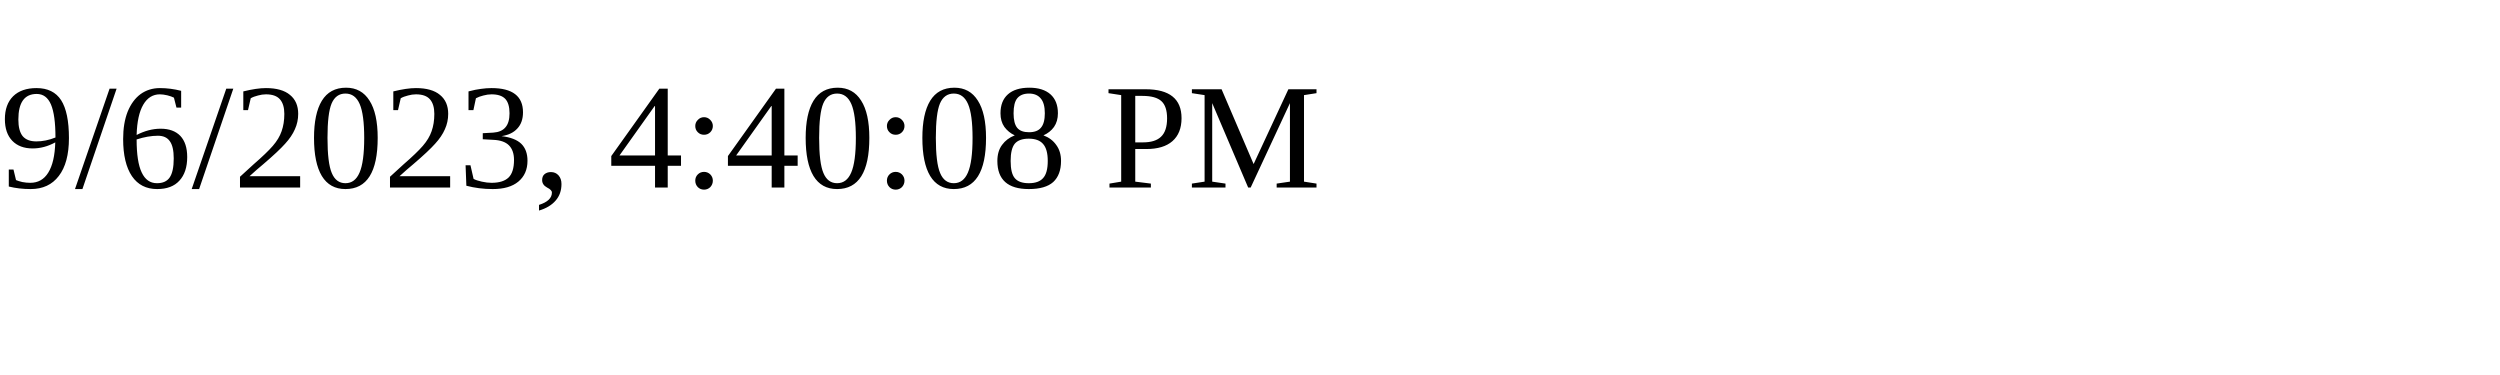
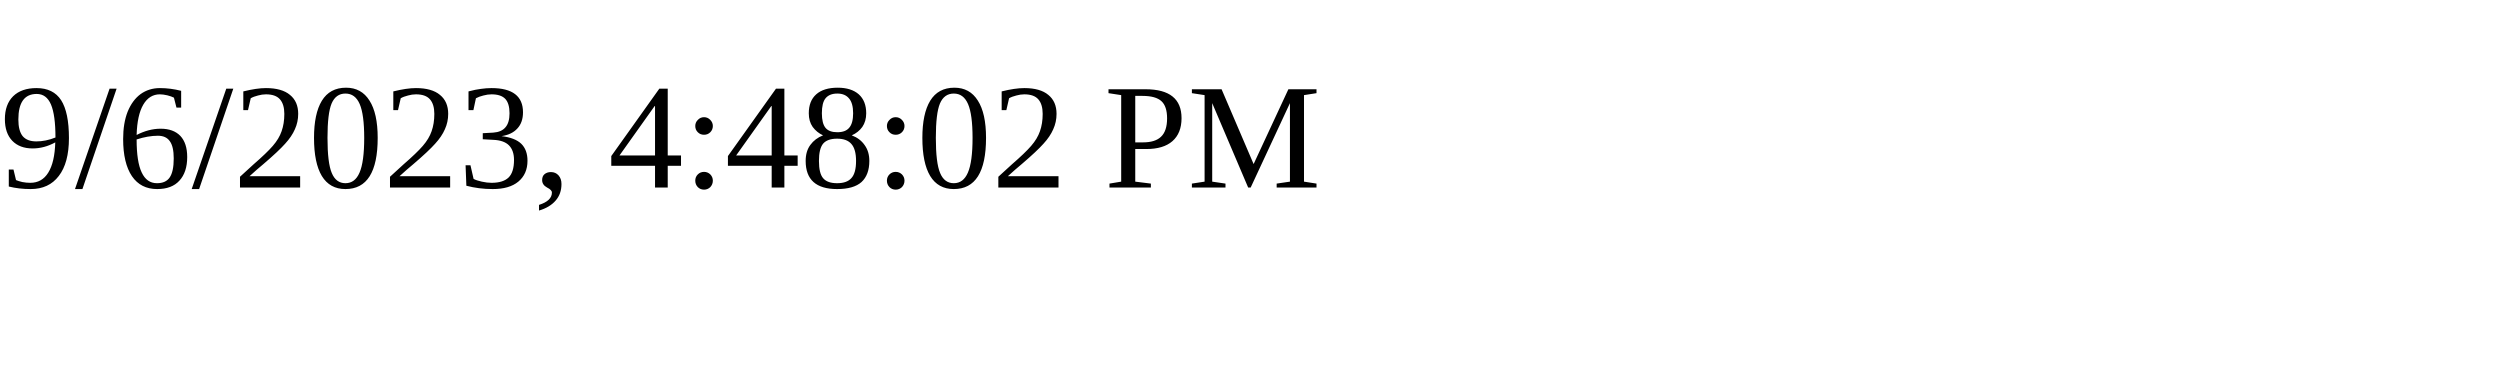
<svg xmlns="http://www.w3.org/2000/svg" height="30" width="200">
-   <text x="0" y="15">9/6/2023, 4:40:08 PM</text>
+   <text x="0" y="15">9/6/2023, 4:48:02 PM</text>
</svg>
